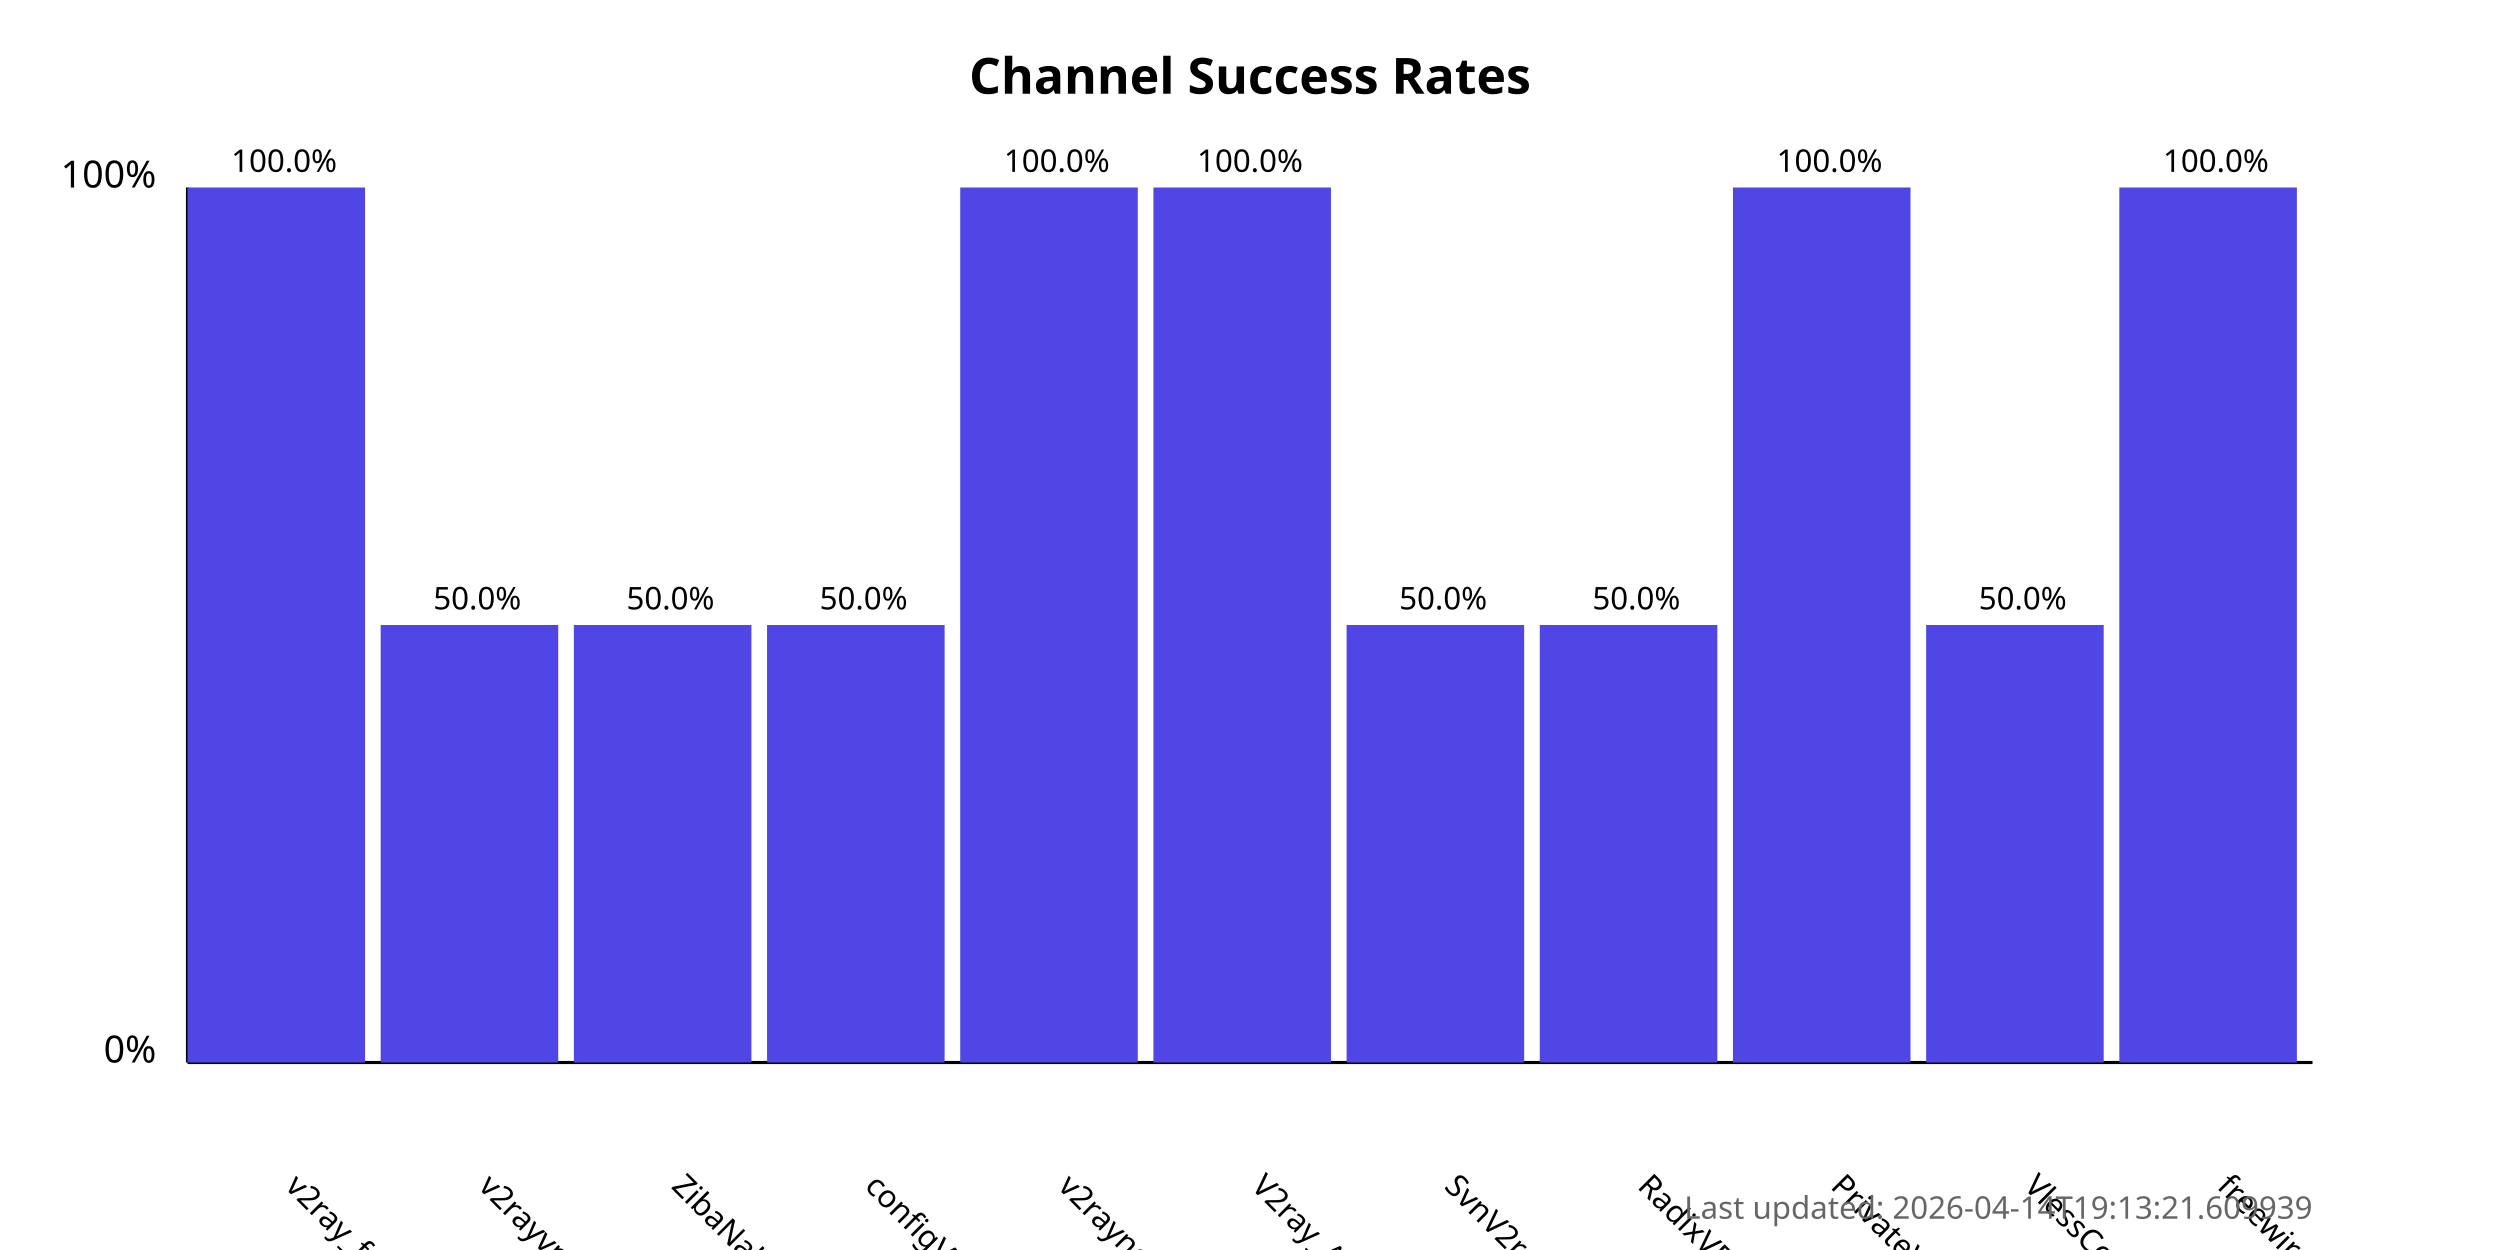
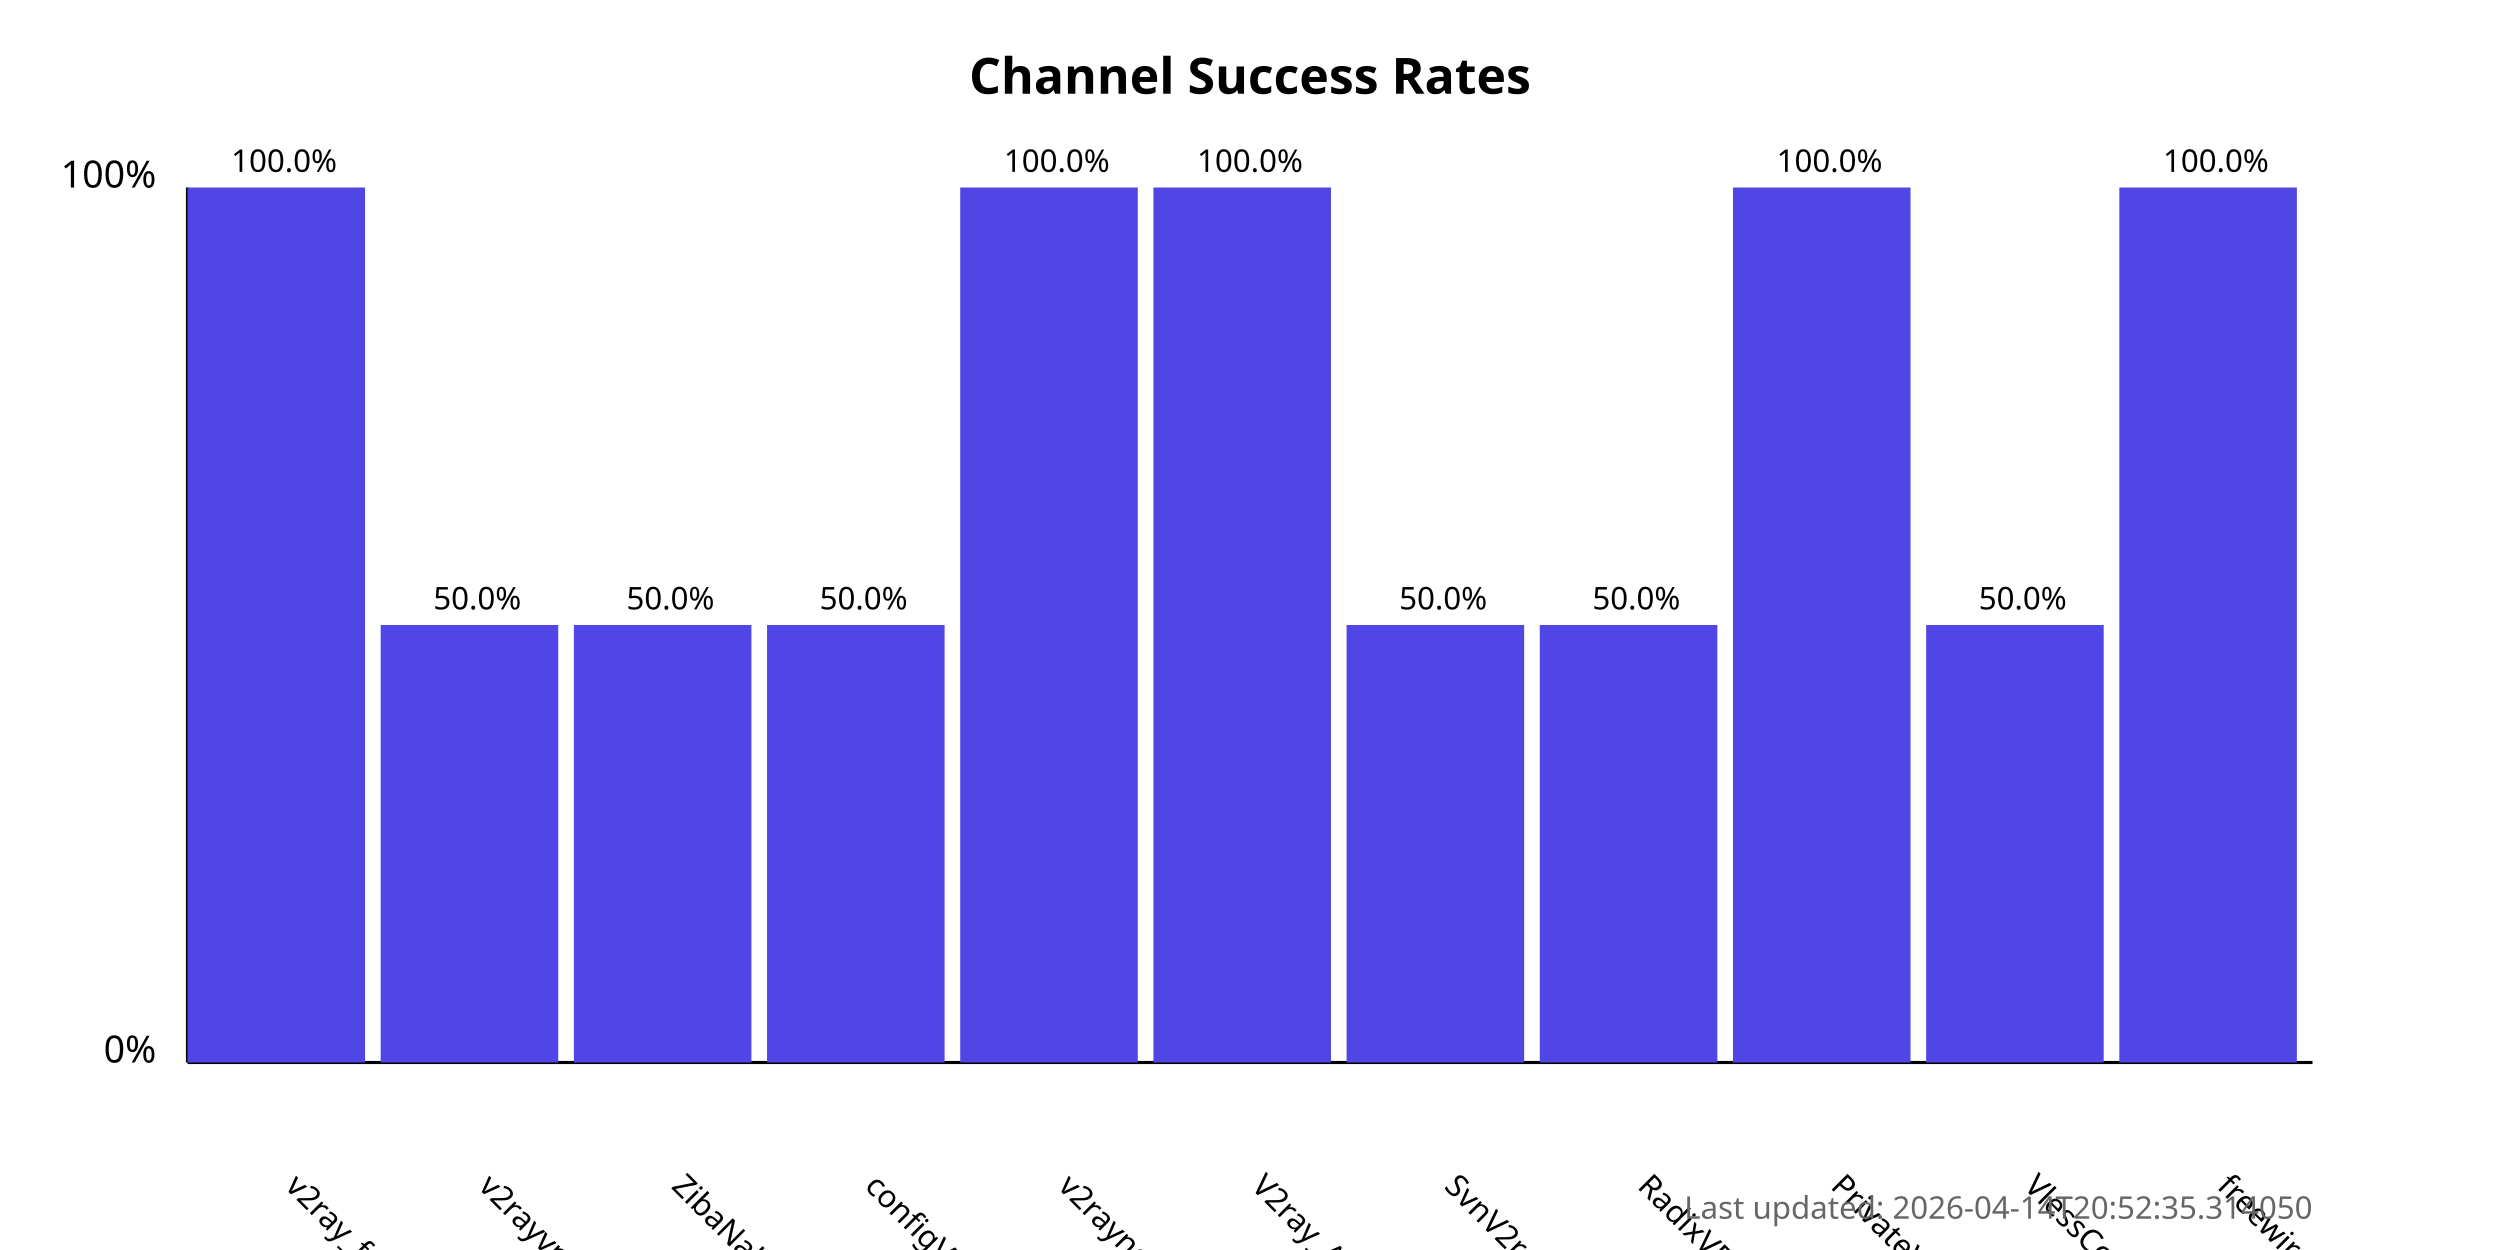
<svg xmlns="http://www.w3.org/2000/svg" width="800" height="400">
  <style>
            .chart-title { font: bold 16px sans-serif; }
            .axis-label { font: 12px sans-serif; }
            .tick-label { font: 10px sans-serif; }
            .bar { fill: #4f46e5; }
            .bar:hover { fill: #6366f1; }
            .timestamp { font: 10px sans-serif; fill: #666; }
        </style>
  <text x="400.0" y="30" text-anchor="middle" class="chart-title">
            Channel Success Rates
        </text>
  <line x1="60" y1="340" x2="60" y2="60" stroke="black" stroke-width="1" />
  <line x1="60" y1="340" x2="740" y2="340" stroke="black" stroke-width="1" />
  <text x="50" y="340" text-anchor="end" class="axis-label">0%</text>
  <text x="50" y="60" text-anchor="end" class="axis-label">100%</text>
  <g>
    <rect x="60" y="60.0" width="56.818" height="280.0" class="bar" />
    <text x="90.909" y="380" transform="rotate(45, 90.90909, 380)" text-anchor="start" class="tick-label">
                v2ray_free_conf
            </text>
    <text x="90.909" y="55.0" text-anchor="middle" class="tick-label">
                100.0%
            </text>
  </g>
  <g>
    <rect x="121.818" y="200.0" width="56.818" height="140.0" class="bar" />
    <text x="152.727" y="380" transform="rotate(45, 152.7273, 380)" text-anchor="start" class="tick-label">
                v2rayvpno
            </text>
    <text x="152.727" y="195.0" text-anchor="middle" class="tick-label">
                50.0%
            </text>
  </g>
  <g>
    <rect x="183.636" y="200.0" width="56.818" height="140.0" class="bar" />
    <text x="214.545" y="380" transform="rotate(45, 214.5455, 380)" text-anchor="start" class="tick-label">
                ZibaNabz
            </text>
    <text x="214.545" y="195.0" text-anchor="middle" class="tick-label">
                50.0%
            </text>
  </g>
  <g>
    <rect x="245.455" y="200.0" width="56.818" height="140.0" class="bar" />
    <text x="276.364" y="380" transform="rotate(45, 276.3636, 380)" text-anchor="start" class="tick-label">
                configV2rayForFree
            </text>
    <text x="276.364" y="195.0" text-anchor="middle" class="tick-label">
                50.0%
            </text>
  </g>
  <g>
    <rect x="307.273" y="60.0" width="56.818" height="280.0" class="bar" />
    <text x="338.182" y="380" transform="rotate(45, 338.1818, 380)" text-anchor="start" class="tick-label">
                v2rayngvpn
            </text>
    <text x="338.182" y="55.0" text-anchor="middle" class="tick-label">
                100.0%
            </text>
  </g>
  <g>
    <rect x="369.091" y="60.0" width="56.818" height="280.0" class="bar" />
    <text x="400.0" y="380" transform="rotate(45, 400.0, 380)" text-anchor="start" class="tick-label">
                V2ray_Alpha
            </text>
    <text x="400.0" y="55.0" text-anchor="middle" class="tick-label">
                100.0%
            </text>
  </g>
  <g>
    <rect x="430.909" y="200.0" width="56.818" height="140.0" class="bar" />
    <text x="461.818" y="380" transform="rotate(45, 461.8182, 380)" text-anchor="start" class="tick-label">
                SvnV2ray
            </text>
    <text x="461.818" y="195.0" text-anchor="middle" class="tick-label">
                50.0%
            </text>
  </g>
  <g>
    <rect x="492.727" y="200.0" width="56.818" height="140.0" class="bar" />
    <text x="523.636" y="380" transform="rotate(45, 523.6364, 380)" text-anchor="start" class="tick-label">
                RadixVPN
            </text>
    <text x="523.636" y="195.0" text-anchor="middle" class="tick-label">
                50.0%
            </text>
  </g>
  <g>
    <rect x="554.545" y="60.0" width="56.818" height="280.0" class="bar" />
    <text x="585.455" y="380" transform="rotate(45, 585.4545, 380)" text-anchor="start" class="tick-label">
                PrivateVPNs
            </text>
    <text x="585.455" y="55.0" text-anchor="middle" class="tick-label">
                100.0%
            </text>
  </g>
  <g>
    <rect x="616.364" y="200.0" width="56.818" height="140.0" class="bar" />
    <text x="647.273" y="380" transform="rotate(45, 647.2727, 380)" text-anchor="start" class="tick-label">
                VlessConfig
            </text>
    <text x="647.273" y="195.0" text-anchor="middle" class="tick-label">
                50.0%
            </text>
  </g>
  <g>
    <rect x="678.182" y="60.0" width="56.818" height="280.0" class="bar" />
    <text x="709.091" y="380" transform="rotate(45, 709.0909, 380)" text-anchor="start" class="tick-label">
                freewireguard
            </text>
    <text x="709.091" y="55.0" text-anchor="middle" class="tick-label">
                100.0%
            </text>
  </g>
  <text x="740" y="390" text-anchor="end" class="timestamp">
-             Last updated: 2026-04-14T19:13:21.609939
+             Last updated: 2026-04-14T20:52:35.314050
        </text>
</svg>
